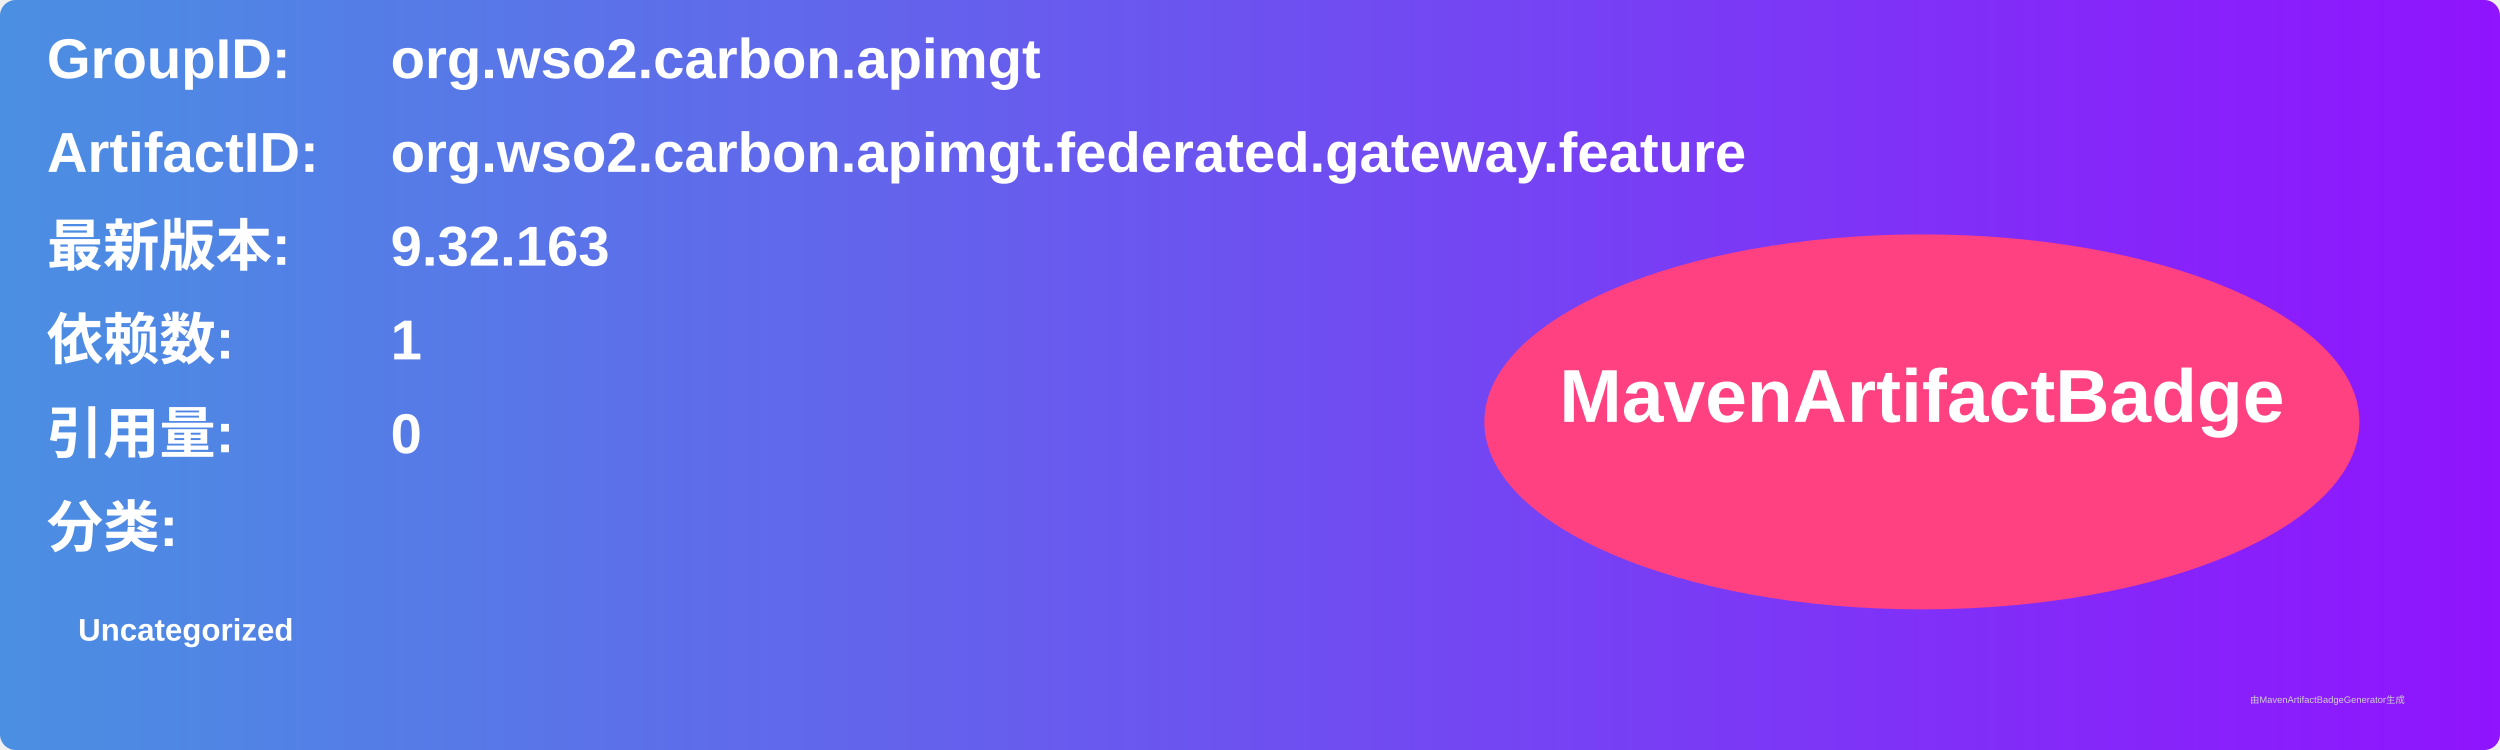
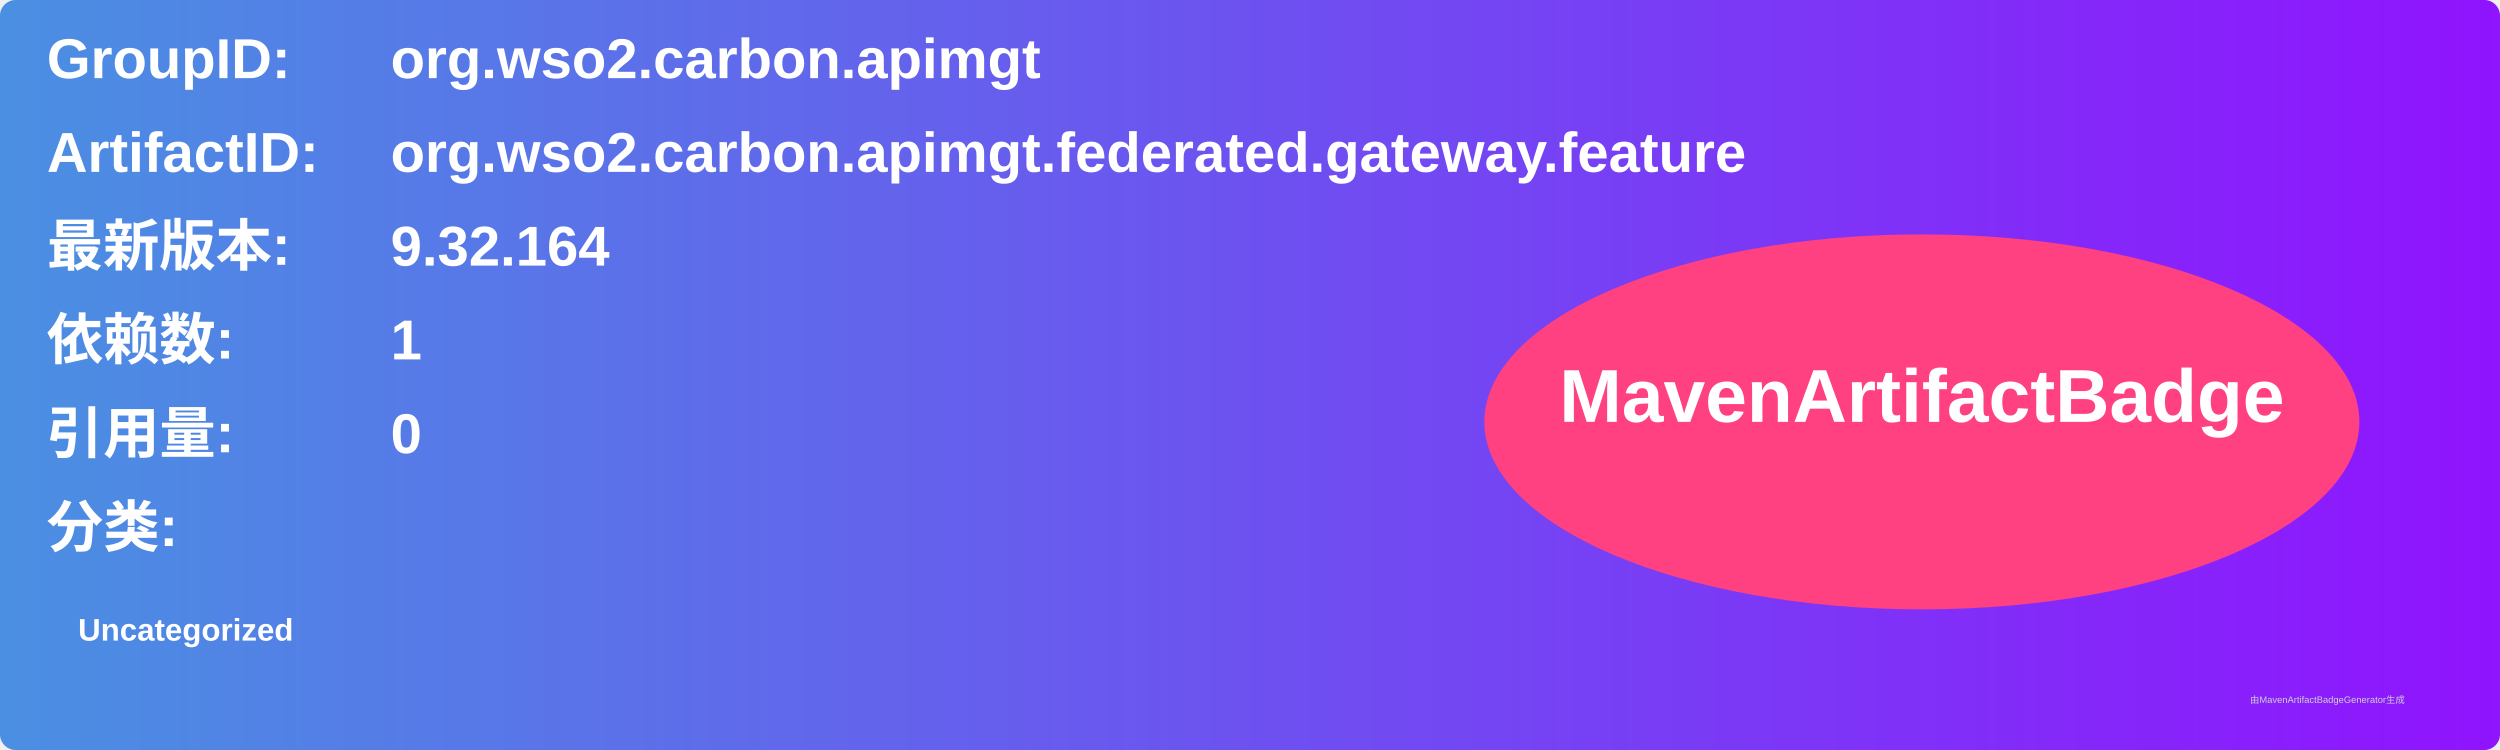
<svg xmlns="http://www.w3.org/2000/svg" width="800" height="240" viewBox="0 0 800 240">
  <linearGradient id="grad" x1="0%" y1="0%" x2="100%" y2="0%">
    <stop offset="0%" stop-color="#4a90e2" />
    <stop offset="100%" stop-color="#9013fe" />
  </linearGradient>
  <rect width="100%" height="100%" rx="5" ry="5" fill="url(#grad)" />
  <g transform="translate(15, 15)">
    <text x="0" y="10" font-family="Arial" font-size="18" fill="white" font-weight="bold" width="260">GroupID:</text>
    <text x="110" y="10" font-family="Arial" font-size="18" fill="white" font-weight="bold" width="460">org.wso2.carbon.apimgt</text>
    <text x="0" y="40" font-family="Arial" font-size="18" fill="white" font-weight="bold" width="260">ArtifactID:</text>
    <text x="110" y="40" font-family="Arial" font-size="18" fill="white" font-weight="bold" width="460">org.wso2.carbon.apimgt.federated.gateway.feature</text>
    <text x="0" y="70" font-family="Arial" font-size="18" fill="white" font-weight="bold">最新版本:</text>
    <text x="110" y="70" font-family="Arial" font-size="18" fill="white" font-weight="bold">
-       <tspan font-weight="bold">9.32.163</tspan>
+       <tspan font-weight="bold">9.32.164</tspan>
    </text>
    <text x="0" y="100" font-family="Arial" font-size="18" fill="white" font-weight="bold">依赖数: </text>
    <text x="110" y="100" font-family="Arial" font-size="18" fill="white">
      <tspan font-weight="bold">1</tspan>
    </text>
    <text x="0" y="130" font-family="Arial" font-size="18" fill="white" font-weight="bold">引用量: </text>
    <text x="110" y="130" font-family="Arial" font-size="18" fill="white">
      <tspan font-weight="bold">0</tspan>
    </text>
    <text x="0" y="160" font-family="Arial" font-size="18" fill="white" font-weight="bold">分类:</text>
    <text x="10" y="190" font-family="Arial" font-size="10" fill="white">
      <tspan font-weight="bold">Uncategorized</tspan>
    </text>
    <ellipse cx="600" cy="120" rx="140" ry="60" fill="#ff4081" />
    <text x="600" y="120" text-anchor="middle" font-family="Arial" font-size="24" fill="white" font-weight="bold">MavenArtifactBadge</text>
  </g>
  <text x="720" y="225" font-family="Arial" font-size="3" fill="#d0d0d0">由MavenArtifactBadgeGenerator生成</text>
</svg>
